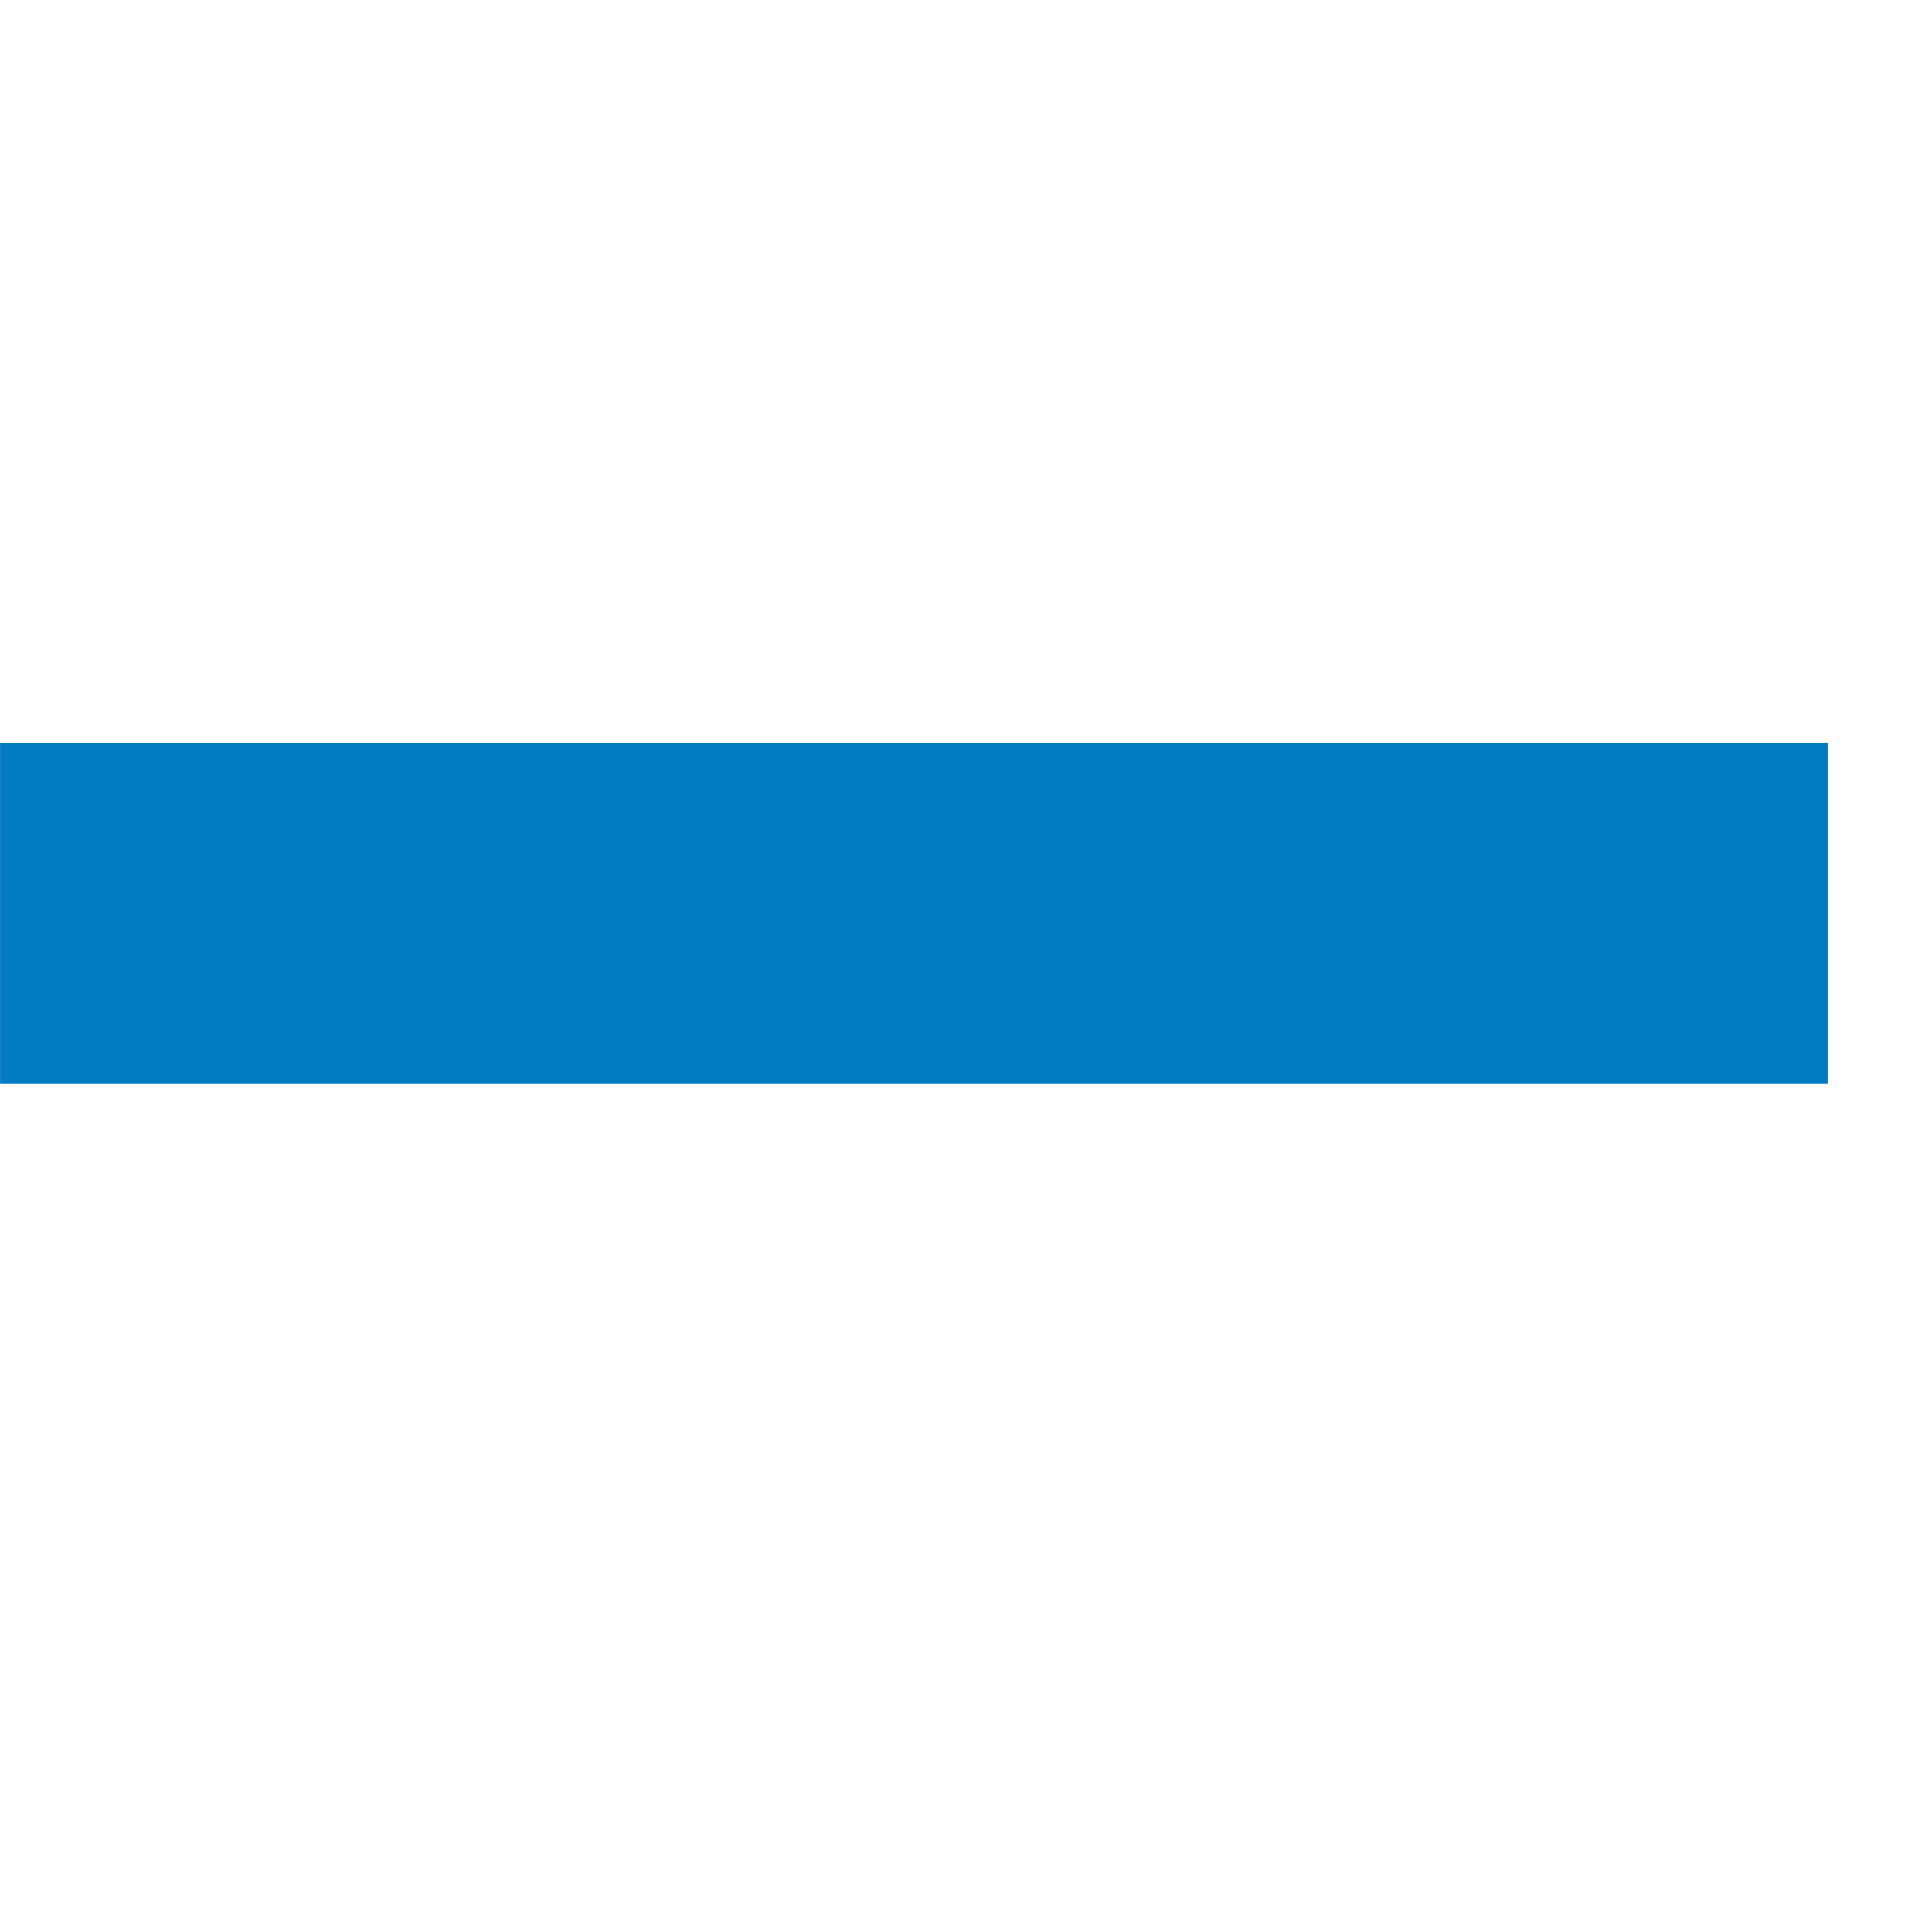
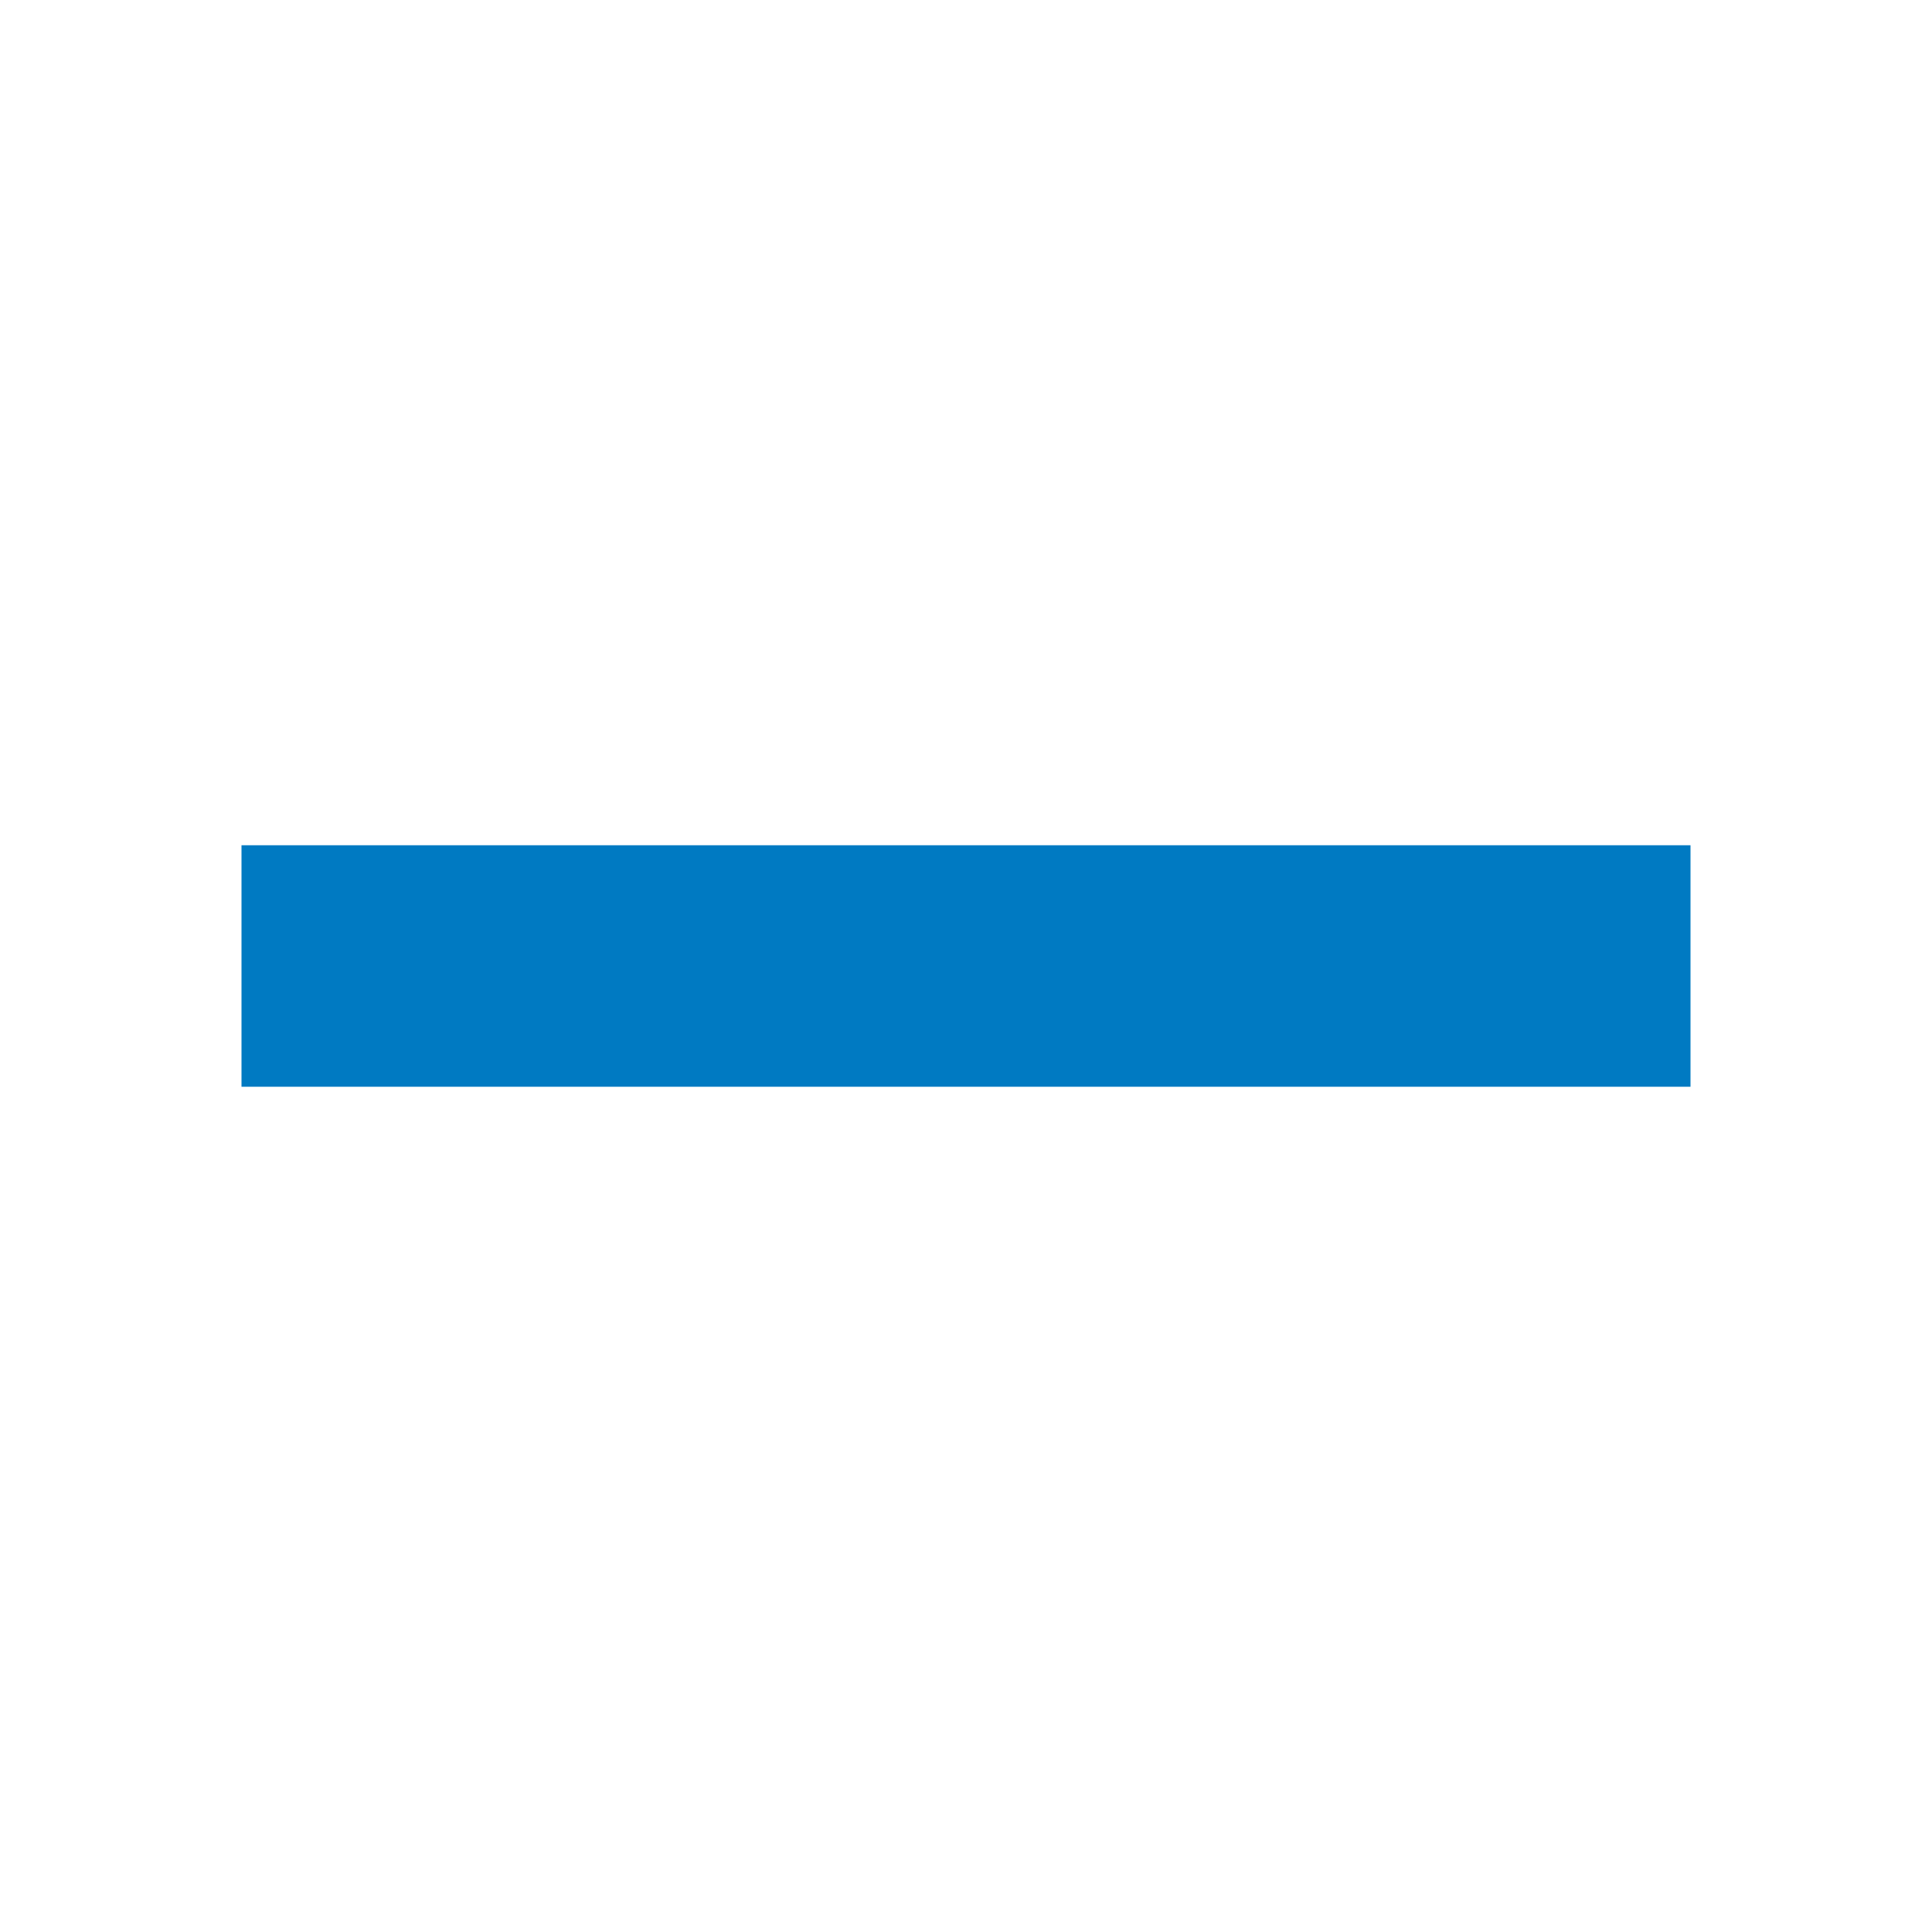
- <svg xmlns="http://www.w3.org/2000/svg" width="16.082" height="16.081" viewBox="0 0 17 17">
-   <path d="M0 6.539h16.082v3H0z" fill="#007ac2" />
+ <svg xmlns="http://www.w3.org/2000/svg" xml:space="preserve" fill-rule="evenodd" stroke-linejoin="round" stroke-miterlimit="2" clip-rule="evenodd" width="16" height="16" viewBox="0 0 16 16">
+   <path fill="#007ac2" d="M2 7h12v2H2z" />
</svg>
